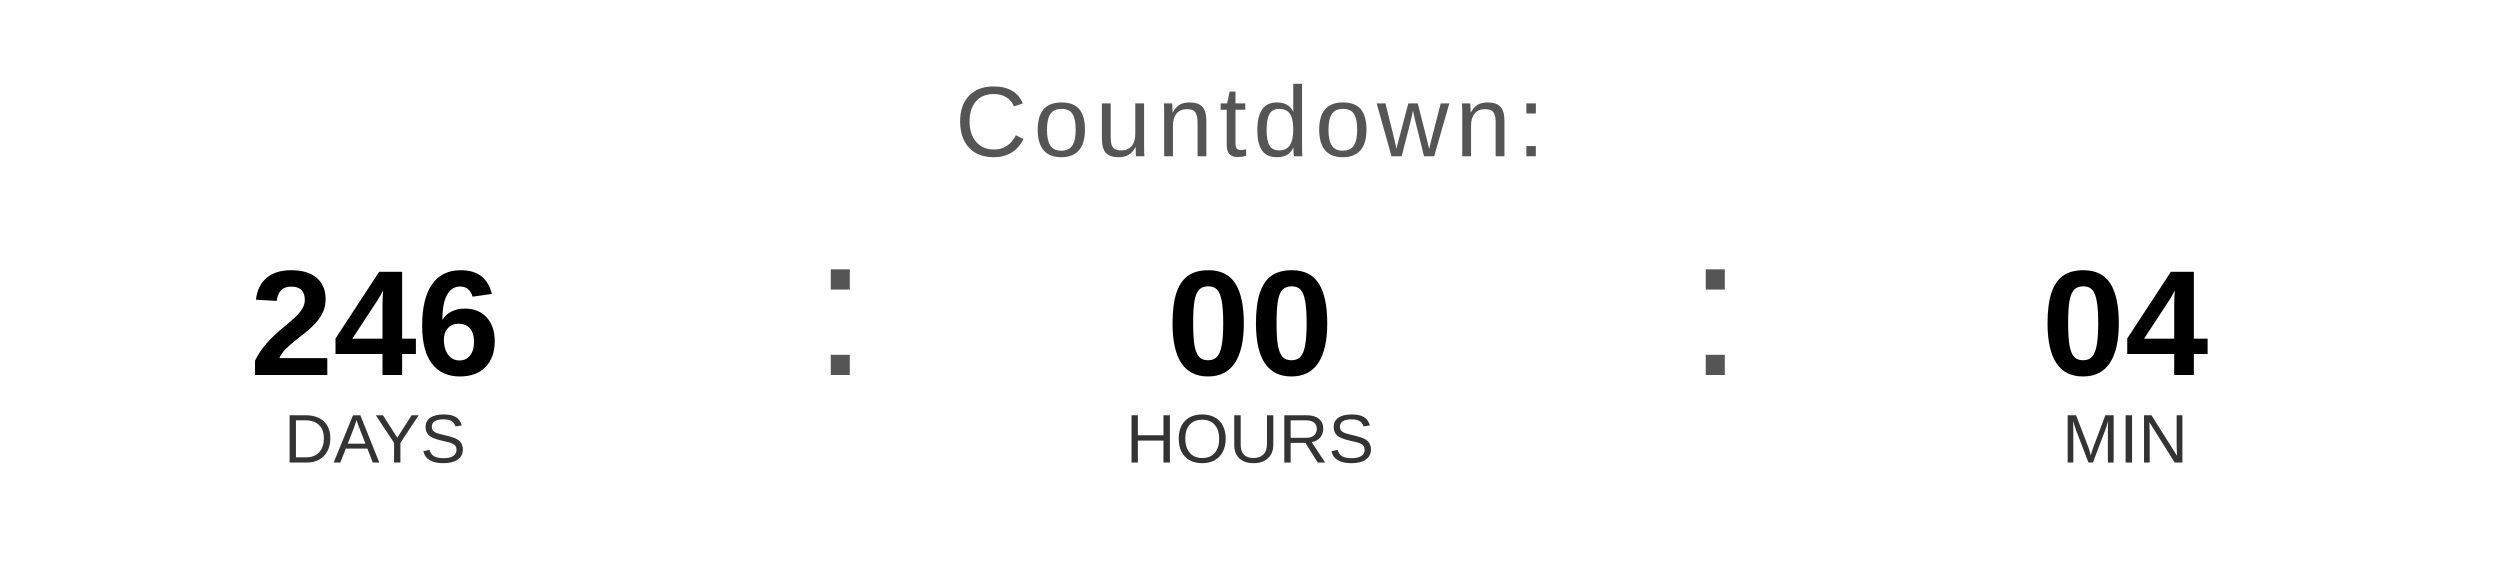
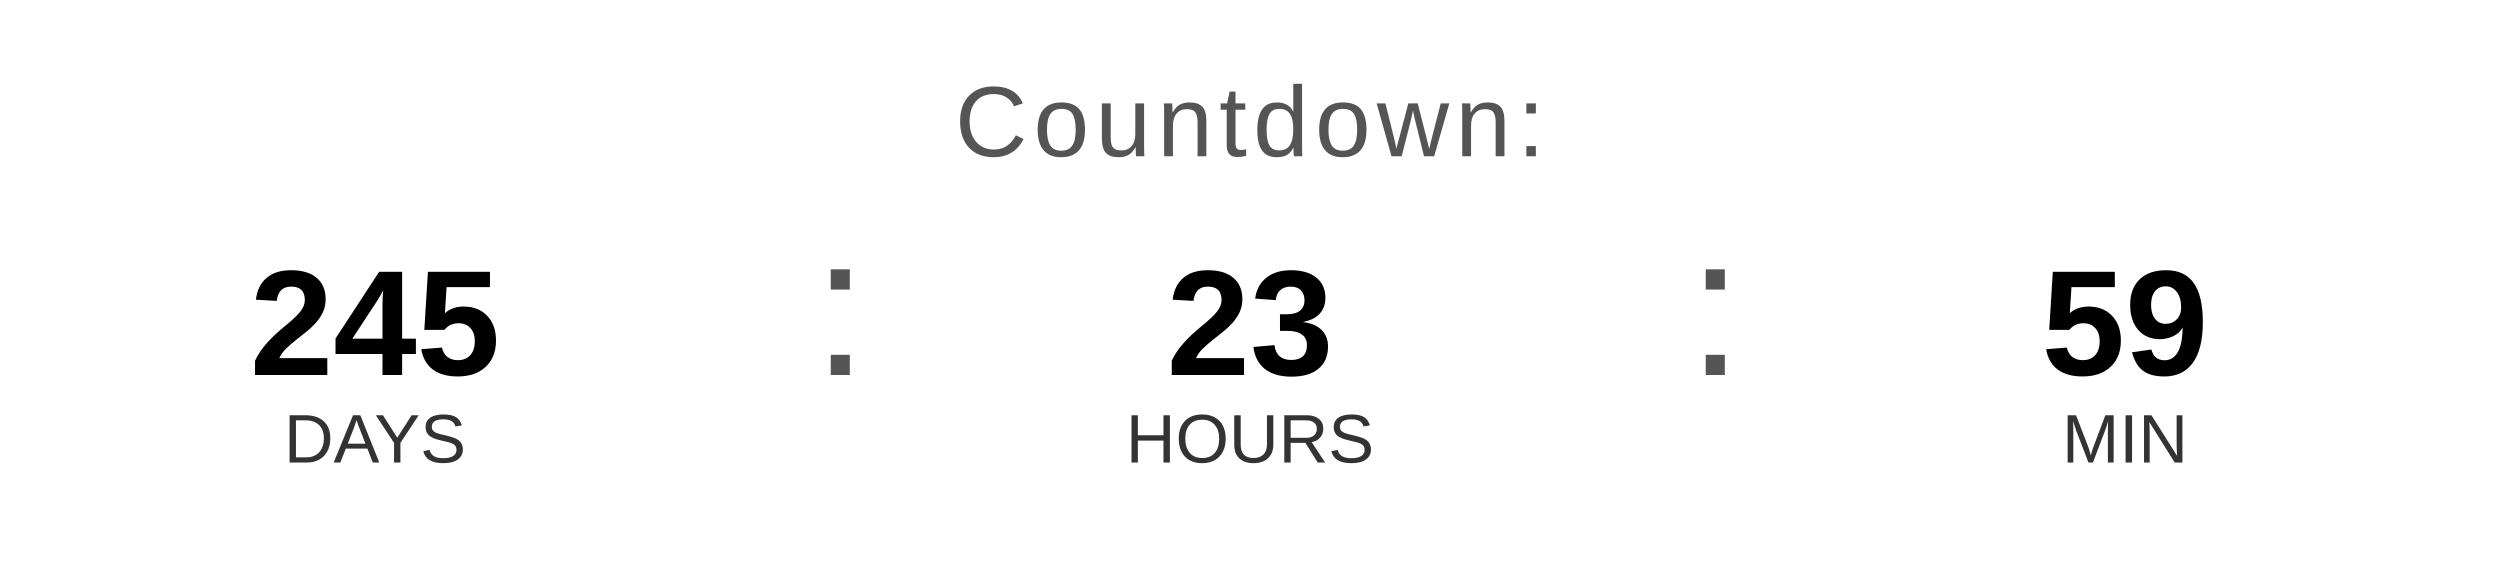
<svg xmlns="http://www.w3.org/2000/svg" width="400" height="90" viewBox="0 0 400 90">
  <text x="200" y="25" font-family="Arial, Helvetica, sans-serif" font-size="16" fill="#555555" text-anchor="middle" letter-spacing="1">
    Countdown:
  </text>
-   <text x="60" y="60" font-family="Arial, Helvetica, sans-serif" font-size="24" font-weight="bold" fill="#000000" text-anchor="middle">246</text>
+   <text x="60" y="60" font-family="Arial, Helvetica, sans-serif" font-size="24" font-weight="bold" fill="#000000" text-anchor="middle">245</text>
  <text x="60" y="74" font-family="Arial, Helvetica, sans-serif" font-size="11" fill="#333333" text-anchor="middle">DAYS</text>
  <text x="130" y="60" font-family="Arial, sans-serif" font-size="32" fill="#555555">:</text>
-   <text x="200" y="60" font-family="Arial, Helvetica, sans-serif" font-size="24" font-weight="bold" fill="#000000" text-anchor="middle">00</text>
+   <text x="200" y="60" font-family="Arial, Helvetica, sans-serif" font-size="24" font-weight="bold" fill="#000000" text-anchor="middle">23</text>
  <text x="200" y="74" font-family="Arial, Helvetica, sans-serif" font-size="11" fill="#333333" text-anchor="middle">HOURS</text>
  <text x="270" y="60" font-family="Arial, sans-serif" font-size="32" fill="#555555">:</text>
-   <text x="340" y="60" font-family="Arial, Helvetica, sans-serif" font-size="24" font-weight="bold" fill="#000000" text-anchor="middle">04</text>
+   <text x="340" y="60" font-family="Arial, Helvetica, sans-serif" font-size="24" font-weight="bold" fill="#000000" text-anchor="middle">59</text>
  <text x="340" y="74" font-family="Arial, Helvetica, sans-serif" font-size="11" fill="#333333" text-anchor="middle">MIN</text>
</svg>
